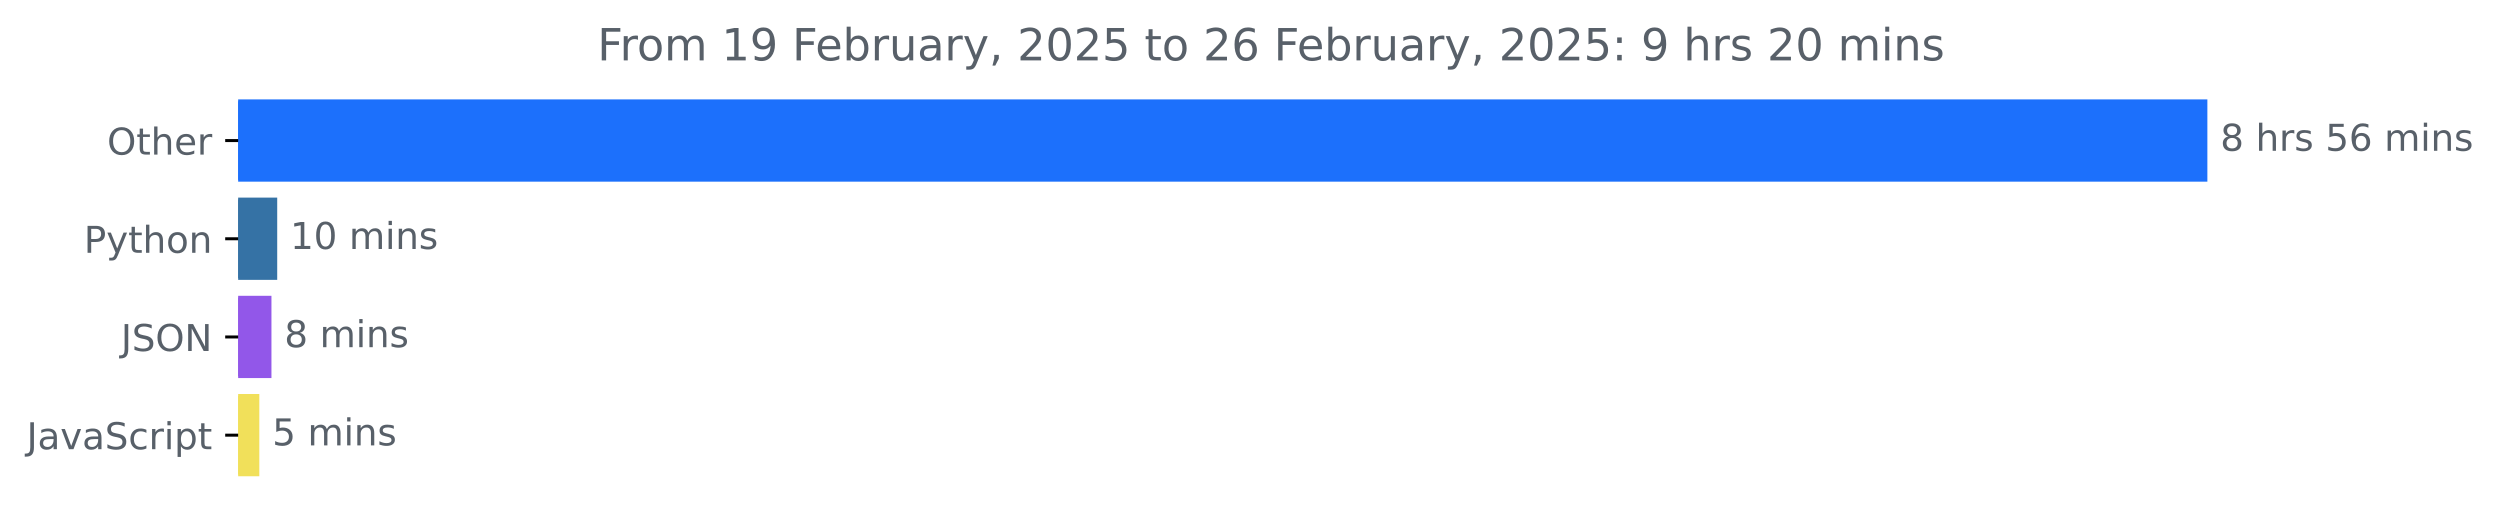
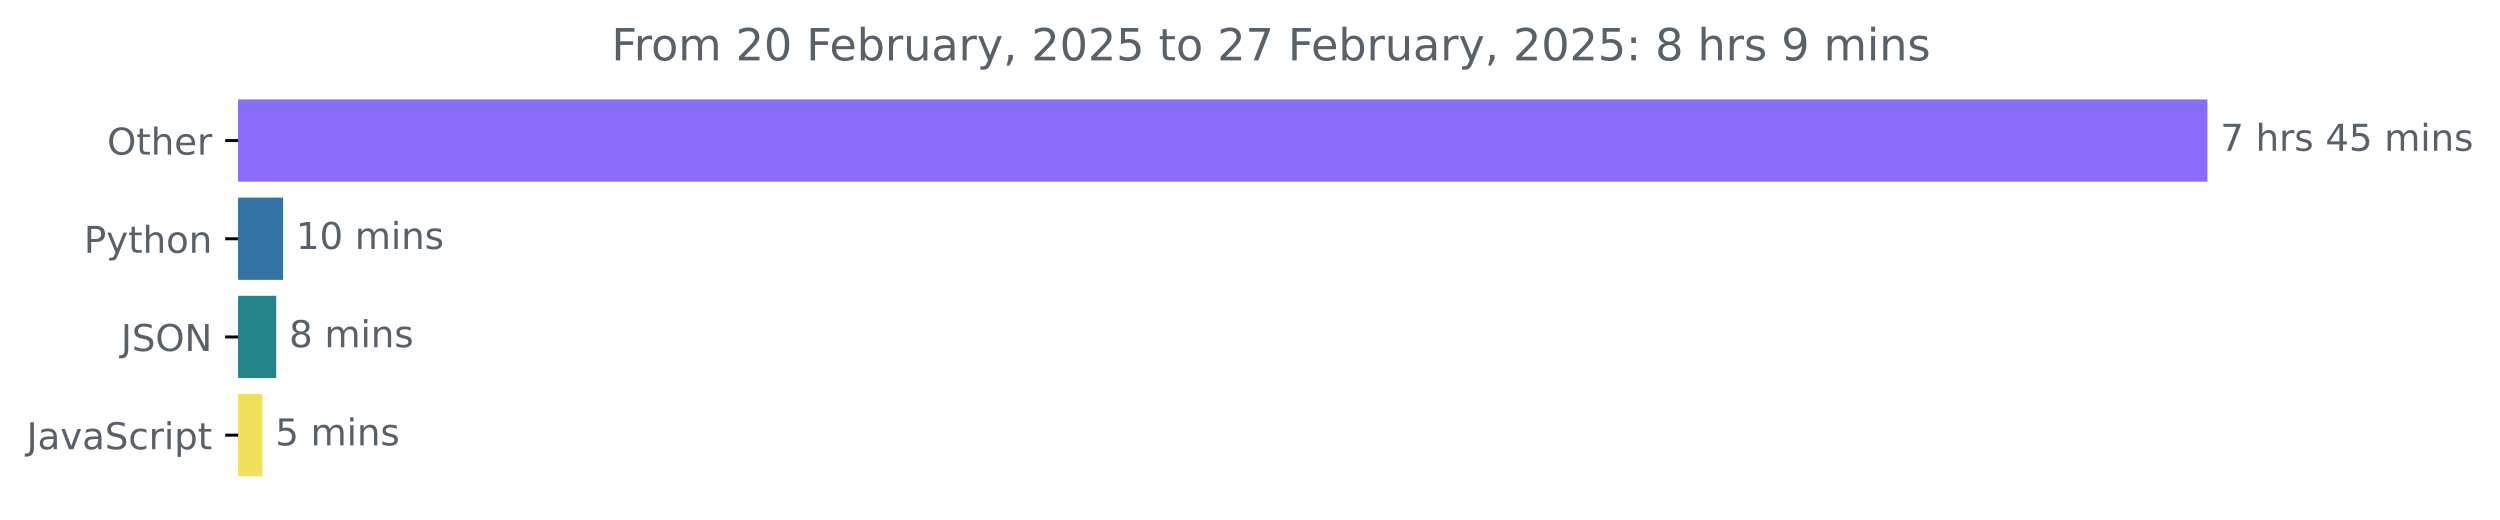
<svg xmlns="http://www.w3.org/2000/svg" xmlns:xlink="http://www.w3.org/1999/xlink" width="675.304pt" height="140.398pt" viewBox="0 0 675.304 140.398" version="1.1">
  <defs>
    <style type="text/css">*{stroke-linejoin: round; stroke-linecap: butt}</style>
  </defs>
  <g id="figure_1">
    <g id="patch_1">
      <path d="M -0 140.398  L 675.304 140.398  L 675.304 0  L -0 0  L -0 140.398  z " style="fill: none" />
    </g>
    <g id="axes_1">
      <g id="patch_2">
-         <path d="M 64.33 27.358  L 595.758 27.358  L 595.758 48.579  L 64.33 48.579  z " clip-path="url(#p6205ed028d)" style="fill: #1c70fc; stroke: #1c70fc; stroke-linejoin: miter" />
+         <path d="M 64.33 27.358  L 595.758 27.358  L 595.758 48.579  L 64.33 48.579  z " clip-path="url(#p11c2b97a98)" style="fill: #896cfa; stroke: #896cfa; stroke-linejoin: miter" />
      </g>
      <g id="patch_3">
-         <path d="M 64.33 53.884  L 74.379 53.884  L 74.379 75.105  L 64.33 75.105  z " clip-path="url(#p6205ed028d)" style="fill: #3572a5; stroke: #3572a5; stroke-linejoin: miter" />
+         <path d="M 64.33 53.884  L 75.954 53.884  L 75.954 75.105  L 64.33 75.105  z " clip-path="url(#p11c2b97a98)" style="fill: #3572a5; stroke: #3572a5; stroke-linejoin: miter" />
      </g>
      <g id="patch_4">
-         <path d="M 64.33 80.411  L 72.824 80.411  L 72.824 101.632  L 64.33 101.632  z " clip-path="url(#p6205ed028d)" style="fill: #9257e9; stroke: #9257e9; stroke-linejoin: miter" />
+         <path d="M 64.33 80.411  L 74.11 80.411  L 74.11 101.632  L 64.33 101.632  z " clip-path="url(#p11c2b97a98)" style="fill: #238489; stroke: #238489; stroke-linejoin: miter" />
      </g>
      <g id="patch_5">
-         <path d="M 64.33 106.937  L 69.548 106.937  L 69.548 128.158  L 64.33 128.158  z " clip-path="url(#p6205ed028d)" style="fill: #f1e05a; stroke: #f1e05a; stroke-linejoin: miter" />
+         <path d="M 64.33 106.937  L 70.365 106.937  L 70.365 128.158  L 64.33 128.158  z " clip-path="url(#p11c2b97a98)" style="fill: #f1e05a; stroke: #f1e05a; stroke-linejoin: miter" />
      </g>
      <g id="matplotlib.axis_1" />
      <g id="matplotlib.axis_2">
        <g id="ytick_1">
          <g id="line2d_1">
            <defs>
-               <path id="m748239b520" d="M 0 0  L -3.5 0  " style="stroke: #000000; stroke-width: 0.8" />
+               <path id="mb5fde8f8a7" d="M 0 0  L -3.5 0  " style="stroke: #000000; stroke-width: 0.8" />
            </defs>
            <g>
-               <use xlink:href="#m748239b520" x="64.33" y="37.969" style="stroke: #000000; stroke-width: 0.8" />
+               <use xlink:href="#mb5fde8f8a7" x="64.33" y="37.969" style="stroke: #000000; stroke-width: 0.8" />
            </g>
          </g>
          <g id="text_1">
            <g style="fill: #586069" transform="translate(28.93594 41.76787) scale(0.1 -0.1)">
              <defs>
                <path id="DejaVuSans-4f" d="M 2522 4238  Q 1834 4238 1429 3725  Q 1025 3213 1025 2328  Q 1025 1447 1429 934  Q 1834 422 2522 422  Q 3209 422 3611 934  Q 4013 1447 4013 2328  Q 4013 3213 3611 3725  Q 3209 4238 2522 4238  z M 2522 4750  Q 3503 4750 4090 4092  Q 4678 3434 4678 2328  Q 4678 1225 4090 567  Q 3503 -91 2522 -91  Q 1538 -91 948 565  Q 359 1222 359 2328  Q 359 3434 948 4092  Q 1538 4750 2522 4750  z " transform="scale(0.015625)" />
                <path id="DejaVuSans-74" d="M 1172 4494  L 1172 3500  L 2356 3500  L 2356 3053  L 1172 3053  L 1172 1153  Q 1172 725 1289 603  Q 1406 481 1766 481  L 2356 481  L 2356 0  L 1766 0  Q 1100 0 847 248  Q 594 497 594 1153  L 594 3053  L 172 3053  L 172 3500  L 594 3500  L 594 4494  L 1172 4494  z " transform="scale(0.015625)" />
                <path id="DejaVuSans-68" d="M 3513 2113  L 3513 0  L 2938 0  L 2938 2094  Q 2938 2591 2744 2837  Q 2550 3084 2163 3084  Q 1697 3084 1428 2787  Q 1159 2491 1159 1978  L 1159 0  L 581 0  L 581 4863  L 1159 4863  L 1159 2956  Q 1366 3272 1645 3428  Q 1925 3584 2291 3584  Q 2894 3584 3203 3211  Q 3513 2838 3513 2113  z " transform="scale(0.015625)" />
                <path id="DejaVuSans-65" d="M 3597 1894  L 3597 1613  L 953 1613  Q 991 1019 1311 708  Q 1631 397 2203 397  Q 2534 397 2845 478  Q 3156 559 3463 722  L 3463 178  Q 3153 47 2828 -22  Q 2503 -91 2169 -91  Q 1331 -91 842 396  Q 353 884 353 1716  Q 353 2575 817 3079  Q 1281 3584 2069 3584  Q 2775 3584 3186 3129  Q 3597 2675 3597 1894  z M 3022 2063  Q 3016 2534 2758 2815  Q 2500 3097 2075 3097  Q 1594 3097 1305 2825  Q 1016 2553 972 2059  L 3022 2063  z " transform="scale(0.015625)" />
                <path id="DejaVuSans-72" d="M 2631 2963  Q 2534 3019 2420 3045  Q 2306 3072 2169 3072  Q 1681 3072 1420 2755  Q 1159 2438 1159 1844  L 1159 0  L 581 0  L 581 3500  L 1159 3500  L 1159 2956  Q 1341 3275 1631 3429  Q 1922 3584 2338 3584  Q 2397 3584 2469 3576  Q 2541 3569 2628 3553  L 2631 2963  z " transform="scale(0.015625)" />
              </defs>
              <use xlink:href="#DejaVuSans-4f" />
              <use xlink:href="#DejaVuSans-74" x="78.711" />
              <use xlink:href="#DejaVuSans-68" x="117.92" />
              <use xlink:href="#DejaVuSans-65" x="181.299" />
              <use xlink:href="#DejaVuSans-72" x="242.822" />
            </g>
          </g>
        </g>
        <g id="ytick_2">
          <g id="line2d_2">
            <g>
-               <use xlink:href="#m748239b520" x="64.33" y="64.495" style="stroke: #000000; stroke-width: 0.8" />
+               <use xlink:href="#mb5fde8f8a7" x="64.33" y="64.495" style="stroke: #000000; stroke-width: 0.8" />
            </g>
          </g>
          <g id="text_2">
            <g style="fill: #586069" transform="translate(22.66719 68.29419) scale(0.1 -0.1)">
              <defs>
                <path id="DejaVuSans-50" d="M 1259 4147  L 1259 2394  L 2053 2394  Q 2494 2394 2734 2622  Q 2975 2850 2975 3272  Q 2975 3691 2734 3919  Q 2494 4147 2053 4147  L 1259 4147  z M 628 4666  L 2053 4666  Q 2838 4666 3239 4311  Q 3641 3956 3641 3272  Q 3641 2581 3239 2228  Q 2838 1875 2053 1875  L 1259 1875  L 1259 0  L 628 0  L 628 4666  z " transform="scale(0.015625)" />
                <path id="DejaVuSans-79" d="M 2059 -325  Q 1816 -950 1584 -1140  Q 1353 -1331 966 -1331  L 506 -1331  L 506 -850  L 844 -850  Q 1081 -850 1212 -737  Q 1344 -625 1503 -206  L 1606 56  L 191 3500  L 800 3500  L 1894 763  L 2988 3500  L 3597 3500  L 2059 -325  z " transform="scale(0.015625)" />
                <path id="DejaVuSans-6f" d="M 1959 3097  Q 1497 3097 1228 2736  Q 959 2375 959 1747  Q 959 1119 1226 758  Q 1494 397 1959 397  Q 2419 397 2687 759  Q 2956 1122 2956 1747  Q 2956 2369 2687 2733  Q 2419 3097 1959 3097  z M 1959 3584  Q 2709 3584 3137 3096  Q 3566 2609 3566 1747  Q 3566 888 3137 398  Q 2709 -91 1959 -91  Q 1206 -91 779 398  Q 353 888 353 1747  Q 353 2609 779 3096  Q 1206 3584 1959 3584  z " transform="scale(0.015625)" />
                <path id="DejaVuSans-6e" d="M 3513 2113  L 3513 0  L 2938 0  L 2938 2094  Q 2938 2591 2744 2837  Q 2550 3084 2163 3084  Q 1697 3084 1428 2787  Q 1159 2491 1159 1978  L 1159 0  L 581 0  L 581 3500  L 1159 3500  L 1159 2956  Q 1366 3272 1645 3428  Q 1925 3584 2291 3584  Q 2894 3584 3203 3211  Q 3513 2838 3513 2113  z " transform="scale(0.015625)" />
              </defs>
              <use xlink:href="#DejaVuSans-50" />
              <use xlink:href="#DejaVuSans-79" x="60.303" />
              <use xlink:href="#DejaVuSans-74" x="119.482" />
              <use xlink:href="#DejaVuSans-68" x="158.691" />
              <use xlink:href="#DejaVuSans-6f" x="222.07" />
              <use xlink:href="#DejaVuSans-6e" x="283.252" />
            </g>
          </g>
        </g>
        <g id="ytick_3">
          <g id="line2d_3">
            <g>
-               <use xlink:href="#m748239b520" x="64.33" y="91.021" style="stroke: #000000; stroke-width: 0.8" />
+               <use xlink:href="#mb5fde8f8a7" x="64.33" y="91.021" style="stroke: #000000; stroke-width: 0.8" />
            </g>
          </g>
          <g id="text_3">
            <g style="fill: #586069" transform="translate(32.67813 94.8205) scale(0.1 -0.1)">
              <defs>
                <path id="DejaVuSans-4a" d="M 628 4666  L 1259 4666  L 1259 325  Q 1259 -519 939 -900  Q 619 -1281 -91 -1281  L -331 -1281  L -331 -750  L -134 -750  Q 284 -750 456 -515  Q 628 -281 628 325  L 628 4666  z " transform="scale(0.015625)" />
                <path id="DejaVuSans-53" d="M 3425 4513  L 3425 3897  Q 3066 4069 2747 4153  Q 2428 4238 2131 4238  Q 1616 4238 1336 4038  Q 1056 3838 1056 3469  Q 1056 3159 1242 3001  Q 1428 2844 1947 2747  L 2328 2669  Q 3034 2534 3370 2195  Q 3706 1856 3706 1288  Q 3706 609 3251 259  Q 2797 -91 1919 -91  Q 1588 -91 1214 -16  Q 841 59 441 206  L 441 856  Q 825 641 1194 531  Q 1563 422 1919 422  Q 2459 422 2753 634  Q 3047 847 3047 1241  Q 3047 1584 2836 1778  Q 2625 1972 2144 2069  L 1759 2144  Q 1053 2284 737 2584  Q 422 2884 422 3419  Q 422 4038 858 4394  Q 1294 4750 2059 4750  Q 2388 4750 2728 4690  Q 3069 4631 3425 4513  z " transform="scale(0.015625)" />
                <path id="DejaVuSans-4e" d="M 628 4666  L 1478 4666  L 3547 763  L 3547 4666  L 4159 4666  L 4159 0  L 3309 0  L 1241 3903  L 1241 0  L 628 0  L 628 4666  z " transform="scale(0.015625)" />
              </defs>
              <use xlink:href="#DejaVuSans-4a" />
              <use xlink:href="#DejaVuSans-53" x="29.492" />
              <use xlink:href="#DejaVuSans-4f" x="92.969" />
              <use xlink:href="#DejaVuSans-4e" x="171.68" />
            </g>
          </g>
        </g>
        <g id="ytick_4">
          <g id="line2d_4">
            <g>
-               <use xlink:href="#m748239b520" x="64.33" y="117.548" style="stroke: #000000; stroke-width: 0.8" />
+               <use xlink:href="#mb5fde8f8a7" x="64.33" y="117.548" style="stroke: #000000; stroke-width: 0.8" />
            </g>
          </g>
          <g id="text_4">
            <g style="fill: #586069" transform="translate(7.2 121.3468) scale(0.1 -0.1)">
              <defs>
                <path id="DejaVuSans-61" d="M 2194 1759  Q 1497 1759 1228 1600  Q 959 1441 959 1056  Q 959 750 1161 570  Q 1363 391 1709 391  Q 2188 391 2477 730  Q 2766 1069 2766 1631  L 2766 1759  L 2194 1759  z M 3341 1997  L 3341 0  L 2766 0  L 2766 531  Q 2569 213 2275 61  Q 1981 -91 1556 -91  Q 1019 -91 701 211  Q 384 513 384 1019  Q 384 1609 779 1909  Q 1175 2209 1959 2209  L 2766 2209  L 2766 2266  Q 2766 2663 2505 2880  Q 2244 3097 1772 3097  Q 1472 3097 1187 3025  Q 903 2953 641 2809  L 641 3341  Q 956 3463 1253 3523  Q 1550 3584 1831 3584  Q 2591 3584 2966 3190  Q 3341 2797 3341 1997  z " transform="scale(0.015625)" />
                <path id="DejaVuSans-76" d="M 191 3500  L 800 3500  L 1894 563  L 2988 3500  L 3597 3500  L 2284 0  L 1503 0  L 191 3500  z " transform="scale(0.015625)" />
                <path id="DejaVuSans-63" d="M 3122 3366  L 3122 2828  Q 2878 2963 2633 3030  Q 2388 3097 2138 3097  Q 1578 3097 1268 2742  Q 959 2388 959 1747  Q 959 1106 1268 751  Q 1578 397 2138 397  Q 2388 397 2633 464  Q 2878 531 3122 666  L 3122 134  Q 2881 22 2623 -34  Q 2366 -91 2075 -91  Q 1284 -91 818 406  Q 353 903 353 1747  Q 353 2603 823 3093  Q 1294 3584 2113 3584  Q 2378 3584 2631 3529  Q 2884 3475 3122 3366  z " transform="scale(0.015625)" />
                <path id="DejaVuSans-69" d="M 603 3500  L 1178 3500  L 1178 0  L 603 0  L 603 3500  z M 603 4863  L 1178 4863  L 1178 4134  L 603 4134  L 603 4863  z " transform="scale(0.015625)" />
                <path id="DejaVuSans-70" d="M 1159 525  L 1159 -1331  L 581 -1331  L 581 3500  L 1159 3500  L 1159 2969  Q 1341 3281 1617 3432  Q 1894 3584 2278 3584  Q 2916 3584 3314 3078  Q 3713 2572 3713 1747  Q 3713 922 3314 415  Q 2916 -91 2278 -91  Q 1894 -91 1617 61  Q 1341 213 1159 525  z M 3116 1747  Q 3116 2381 2855 2742  Q 2594 3103 2138 3103  Q 1681 3103 1420 2742  Q 1159 2381 1159 1747  Q 1159 1113 1420 752  Q 1681 391 2138 391  Q 2594 391 2855 752  Q 3116 1113 3116 1747  z " transform="scale(0.015625)" />
              </defs>
              <use xlink:href="#DejaVuSans-4a" />
              <use xlink:href="#DejaVuSans-61" x="29.492" />
              <use xlink:href="#DejaVuSans-76" x="90.771" />
              <use xlink:href="#DejaVuSans-61" x="149.951" />
              <use xlink:href="#DejaVuSans-53" x="211.23" />
              <use xlink:href="#DejaVuSans-63" x="274.707" />
              <use xlink:href="#DejaVuSans-72" x="329.688" />
              <use xlink:href="#DejaVuSans-69" x="370.801" />
              <use xlink:href="#DejaVuSans-70" x="398.584" />
              <use xlink:href="#DejaVuSans-74" x="462.061" />
            </g>
          </g>
        </g>
      </g>
      <g id="text_5">
        <g style="fill: #586069" transform="translate(599.7583 40.72803) scale(0.1 -0.1)">
          <defs>
-             <path id="DejaVuSans-38" d="M 2034 2216  Q 1584 2216 1326 1975  Q 1069 1734 1069 1313  Q 1069 891 1326 650  Q 1584 409 2034 409  Q 2484 409 2743 651  Q 3003 894 3003 1313  Q 3003 1734 2745 1975  Q 2488 2216 2034 2216  z M 1403 2484  Q 997 2584 770 2862  Q 544 3141 544 3541  Q 544 4100 942 4425  Q 1341 4750 2034 4750  Q 2731 4750 3128 4425  Q 3525 4100 3525 3541  Q 3525 3141 3298 2862  Q 3072 2584 2669 2484  Q 3125 2378 3379 2068  Q 3634 1759 3634 1313  Q 3634 634 3220 271  Q 2806 -91 2034 -91  Q 1263 -91 848 271  Q 434 634 434 1313  Q 434 1759 690 2068  Q 947 2378 1403 2484  z M 1172 3481  Q 1172 3119 1398 2916  Q 1625 2713 2034 2713  Q 2441 2713 2670 2916  Q 2900 3119 2900 3481  Q 2900 3844 2670 4047  Q 2441 4250 2034 4250  Q 1625 4250 1398 4047  Q 1172 3844 1172 3481  z " transform="scale(0.015625)" />
+             <path id="DejaVuSans-37" d="M 525 4666  L 3525 4666  L 3525 4397  L 1831 0  L 1172 0  L 2766 4134  L 525 4134  L 525 4666  z " transform="scale(0.015625)" />
            <path id="DejaVuSans-20" transform="scale(0.015625)" />
            <path id="DejaVuSans-73" d="M 2834 3397  L 2834 2853  Q 2591 2978 2328 3040  Q 2066 3103 1784 3103  Q 1356 3103 1142 2972  Q 928 2841 928 2578  Q 928 2378 1081 2264  Q 1234 2150 1697 2047  L 1894 2003  Q 2506 1872 2764 1633  Q 3022 1394 3022 966  Q 3022 478 2636 193  Q 2250 -91 1575 -91  Q 1294 -91 989 -36  Q 684 19 347 128  L 347 722  Q 666 556 975 473  Q 1284 391 1588 391  Q 1994 391 2212 530  Q 2431 669 2431 922  Q 2431 1156 2273 1281  Q 2116 1406 1581 1522  L 1381 1569  Q 847 1681 609 1914  Q 372 2147 372 2553  Q 372 3047 722 3315  Q 1072 3584 1716 3584  Q 2034 3584 2315 3537  Q 2597 3491 2834 3397  z " transform="scale(0.015625)" />
+             <path id="DejaVuSans-34" d="M 2419 4116  L 825 1625  L 2419 1625  L 2419 4116  z M 2253 4666  L 3047 4666  L 3047 1625  L 3713 1625  L 3713 1100  L 3047 1100  L 3047 0  L 2419 0  L 2419 1100  L 313 1100  L 313 1709  L 2253 4666  z " transform="scale(0.015625)" />
            <path id="DejaVuSans-35" d="M 691 4666  L 3169 4666  L 3169 4134  L 1269 4134  L 1269 2991  Q 1406 3038 1543 3061  Q 1681 3084 1819 3084  Q 2600 3084 3056 2656  Q 3513 2228 3513 1497  Q 3513 744 3044 326  Q 2575 -91 1722 -91  Q 1428 -91 1123 -41  Q 819 9 494 109  L 494 744  Q 775 591 1075 516  Q 1375 441 1709 441  Q 2250 441 2565 725  Q 2881 1009 2881 1497  Q 2881 1984 2565 2268  Q 2250 2553 1709 2553  Q 1456 2553 1204 2497  Q 953 2441 691 2322  L 691 4666  z " transform="scale(0.015625)" />
-             <path id="DejaVuSans-36" d="M 2113 2584  Q 1688 2584 1439 2293  Q 1191 2003 1191 1497  Q 1191 994 1439 701  Q 1688 409 2113 409  Q 2538 409 2786 701  Q 3034 994 3034 1497  Q 3034 2003 2786 2293  Q 2538 2584 2113 2584  z M 3366 4563  L 3366 3988  Q 3128 4100 2886 4159  Q 2644 4219 2406 4219  Q 1781 4219 1451 3797  Q 1122 3375 1075 2522  Q 1259 2794 1537 2939  Q 1816 3084 2150 3084  Q 2853 3084 3261 2657  Q 3669 2231 3669 1497  Q 3669 778 3244 343  Q 2819 -91 2113 -91  Q 1303 -91 875 529  Q 447 1150 447 2328  Q 447 3434 972 4092  Q 1497 4750 2381 4750  Q 2619 4750 2861 4703  Q 3103 4656 3366 4563  z " transform="scale(0.015625)" />
            <path id="DejaVuSans-6d" d="M 3328 2828  Q 3544 3216 3844 3400  Q 4144 3584 4550 3584  Q 5097 3584 5394 3201  Q 5691 2819 5691 2113  L 5691 0  L 5113 0  L 5113 2094  Q 5113 2597 4934 2840  Q 4756 3084 4391 3084  Q 3944 3084 3684 2787  Q 3425 2491 3425 1978  L 3425 0  L 2847 0  L 2847 2094  Q 2847 2600 2669 2842  Q 2491 3084 2119 3084  Q 1678 3084 1418 2786  Q 1159 2488 1159 1978  L 1159 0  L 581 0  L 581 3500  L 1159 3500  L 1159 2956  Q 1356 3278 1631 3431  Q 1906 3584 2284 3584  Q 2666 3584 2933 3390  Q 3200 3197 3328 2828  z " transform="scale(0.015625)" />
          </defs>
-           <use xlink:href="#DejaVuSans-38" />
+           <use xlink:href="#DejaVuSans-37" />
          <use xlink:href="#DejaVuSans-20" x="63.623" />
          <use xlink:href="#DejaVuSans-68" x="95.41" />
          <use xlink:href="#DejaVuSans-72" x="158.789" />
          <use xlink:href="#DejaVuSans-73" x="199.902" />
          <use xlink:href="#DejaVuSans-20" x="252.002" />
-           <use xlink:href="#DejaVuSans-35" x="283.789" />
-           <use xlink:href="#DejaVuSans-36" x="347.412" />
+           <use xlink:href="#DejaVuSans-34" x="283.789" />
+           <use xlink:href="#DejaVuSans-35" x="347.412" />
          <use xlink:href="#DejaVuSans-20" x="411.035" />
          <use xlink:href="#DejaVuSans-6d" x="442.822" />
          <use xlink:href="#DejaVuSans-69" x="540.234" />
          <use xlink:href="#DejaVuSans-6e" x="568.018" />
          <use xlink:href="#DejaVuSans-73" x="631.396" />
        </g>
      </g>
      <g id="text_6">
-         <g style="fill: #586069" transform="translate(78.37864 67.25434) scale(0.1 -0.1)">
+         <g style="fill: #586069" transform="translate(79.95416 67.25434) scale(0.1 -0.1)">
          <defs>
            <path id="DejaVuSans-31" d="M 794 531  L 1825 531  L 1825 4091  L 703 3866  L 703 4441  L 1819 4666  L 2450 4666  L 2450 531  L 3481 531  L 3481 0  L 794 0  L 794 531  z " transform="scale(0.015625)" />
            <path id="DejaVuSans-30" d="M 2034 4250  Q 1547 4250 1301 3770  Q 1056 3291 1056 2328  Q 1056 1369 1301 889  Q 1547 409 2034 409  Q 2525 409 2770 889  Q 3016 1369 3016 2328  Q 3016 3291 2770 3770  Q 2525 4250 2034 4250  z M 2034 4750  Q 2819 4750 3233 4129  Q 3647 3509 3647 2328  Q 3647 1150 3233 529  Q 2819 -91 2034 -91  Q 1250 -91 836 529  Q 422 1150 422 2328  Q 422 3509 836 4129  Q 1250 4750 2034 4750  z " transform="scale(0.015625)" />
          </defs>
          <use xlink:href="#DejaVuSans-31" />
          <use xlink:href="#DejaVuSans-30" x="63.623" />
          <use xlink:href="#DejaVuSans-20" x="127.246" />
          <use xlink:href="#DejaVuSans-6d" x="159.033" />
          <use xlink:href="#DejaVuSans-69" x="256.445" />
          <use xlink:href="#DejaVuSans-6e" x="284.229" />
          <use xlink:href="#DejaVuSans-73" x="347.607" />
        </g>
      </g>
      <g id="text_7">
-         <g style="fill: #586069" transform="translate(76.82411 93.78066) scale(0.1 -0.1)">
+         <g style="fill: #586069" transform="translate(78.1099 93.78066) scale(0.1 -0.1)">
+           <defs>
+             <path id="DejaVuSans-38" d="M 2034 2216  Q 1584 2216 1326 1975  Q 1069 1734 1069 1313  Q 1069 891 1326 650  Q 1584 409 2034 409  Q 2484 409 2743 651  Q 3003 894 3003 1313  Q 3003 1734 2745 1975  Q 2488 2216 2034 2216  z M 1403 2484  Q 997 2584 770 2862  Q 544 3141 544 3541  Q 544 4100 942 4425  Q 1341 4750 2034 4750  Q 2731 4750 3128 4425  Q 3525 4100 3525 3541  Q 3525 3141 3298 2862  Q 3072 2584 2669 2484  Q 3125 2378 3379 2068  Q 3634 1759 3634 1313  Q 3634 634 3220 271  Q 2806 -91 2034 -91  Q 1263 -91 848 271  Q 434 634 434 1313  Q 434 1759 690 2068  Q 947 2378 1403 2484  z M 1172 3481  Q 1172 3119 1398 2916  Q 1625 2713 2034 2713  Q 2441 2713 2670 2916  Q 2900 3119 2900 3481  Q 2900 3844 2670 4047  Q 2441 4250 2034 4250  Q 1625 4250 1398 4047  Q 1172 3844 1172 3481  z " transform="scale(0.015625)" />
+           </defs>
          <use xlink:href="#DejaVuSans-38" />
          <use xlink:href="#DejaVuSans-20" x="63.623" />
          <use xlink:href="#DejaVuSans-6d" x="95.41" />
          <use xlink:href="#DejaVuSans-69" x="192.822" />
          <use xlink:href="#DejaVuSans-6e" x="220.605" />
          <use xlink:href="#DejaVuSans-73" x="283.984" />
        </g>
      </g>
      <g id="text_8">
-         <g style="fill: #586069" transform="translate(73.54848 120.307) scale(0.1 -0.1)">
+         <g style="fill: #586069" transform="translate(74.36547 120.307) scale(0.1 -0.1)">
          <use xlink:href="#DejaVuSans-35" />
          <use xlink:href="#DejaVuSans-20" x="63.623" />
          <use xlink:href="#DejaVuSans-6d" x="95.41" />
          <use xlink:href="#DejaVuSans-69" x="192.822" />
          <use xlink:href="#DejaVuSans-6e" x="220.605" />
          <use xlink:href="#DejaVuSans-73" x="283.984" />
        </g>
      </g>
      <g id="text_9">
-         <g style="fill: #586069" transform="translate(161.3647 16.31812) scale(0.12 -0.12)">
+         <g style="fill: #586069" transform="translate(165.1822 16.31812) scale(0.12 -0.12)">
          <defs>
            <path id="DejaVuSans-46" d="M 628 4666  L 3309 4666  L 3309 4134  L 1259 4134  L 1259 2759  L 3109 2759  L 3109 2228  L 1259 2228  L 1259 0  L 628 0  L 628 4666  z " transform="scale(0.015625)" />
-             <path id="DejaVuSans-39" d="M 703 97  L 703 672  Q 941 559 1184 500  Q 1428 441 1663 441  Q 2288 441 2617 861  Q 2947 1281 2994 2138  Q 2813 1869 2534 1725  Q 2256 1581 1919 1581  Q 1219 1581 811 2004  Q 403 2428 403 3163  Q 403 3881 828 4315  Q 1253 4750 1959 4750  Q 2769 4750 3195 4129  Q 3622 3509 3622 2328  Q 3622 1225 3098 567  Q 2575 -91 1691 -91  Q 1453 -91 1209 -44  Q 966 3 703 97  z M 1959 2075  Q 2384 2075 2632 2365  Q 2881 2656 2881 3163  Q 2881 3666 2632 3958  Q 2384 4250 1959 4250  Q 1534 4250 1286 3958  Q 1038 3666 1038 3163  Q 1038 2656 1286 2365  Q 1534 2075 1959 2075  z " transform="scale(0.015625)" />
+             <path id="DejaVuSans-32" d="M 1228 531  L 3431 531  L 3431 0  L 469 0  L 469 531  Q 828 903 1448 1529  Q 2069 2156 2228 2338  Q 2531 2678 2651 2914  Q 2772 3150 2772 3378  Q 2772 3750 2511 3984  Q 2250 4219 1831 4219  Q 1534 4219 1204 4116  Q 875 4013 500 3803  L 500 4441  Q 881 4594 1212 4672  Q 1544 4750 1819 4750  Q 2544 4750 2975 4387  Q 3406 4025 3406 3419  Q 3406 3131 3298 2873  Q 3191 2616 2906 2266  Q 2828 2175 2409 1742  Q 1991 1309 1228 531  z " transform="scale(0.015625)" />
            <path id="DejaVuSans-62" d="M 3116 1747  Q 3116 2381 2855 2742  Q 2594 3103 2138 3103  Q 1681 3103 1420 2742  Q 1159 2381 1159 1747  Q 1159 1113 1420 752  Q 1681 391 2138 391  Q 2594 391 2855 752  Q 3116 1113 3116 1747  z M 1159 2969  Q 1341 3281 1617 3432  Q 1894 3584 2278 3584  Q 2916 3584 3314 3078  Q 3713 2572 3713 1747  Q 3713 922 3314 415  Q 2916 -91 2278 -91  Q 1894 -91 1617 61  Q 1341 213 1159 525  L 1159 0  L 581 0  L 581 4863  L 1159 4863  L 1159 2969  z " transform="scale(0.015625)" />
            <path id="DejaVuSans-75" d="M 544 1381  L 544 3500  L 1119 3500  L 1119 1403  Q 1119 906 1312 657  Q 1506 409 1894 409  Q 2359 409 2629 706  Q 2900 1003 2900 1516  L 2900 3500  L 3475 3500  L 3475 0  L 2900 0  L 2900 538  Q 2691 219 2414 64  Q 2138 -91 1772 -91  Q 1169 -91 856 284  Q 544 659 544 1381  z M 1991 3584  L 1991 3584  z " transform="scale(0.015625)" />
            <path id="DejaVuSans-2c" d="M 750 794  L 1409 794  L 1409 256  L 897 -744  L 494 -744  L 750 256  L 750 794  z " transform="scale(0.015625)" />
-             <path id="DejaVuSans-32" d="M 1228 531  L 3431 531  L 3431 0  L 469 0  L 469 531  Q 828 903 1448 1529  Q 2069 2156 2228 2338  Q 2531 2678 2651 2914  Q 2772 3150 2772 3378  Q 2772 3750 2511 3984  Q 2250 4219 1831 4219  Q 1534 4219 1204 4116  Q 875 4013 500 3803  L 500 4441  Q 881 4594 1212 4672  Q 1544 4750 1819 4750  Q 2544 4750 2975 4387  Q 3406 4025 3406 3419  Q 3406 3131 3298 2873  Q 3191 2616 2906 2266  Q 2828 2175 2409 1742  Q 1991 1309 1228 531  z " transform="scale(0.015625)" />
            <path id="DejaVuSans-3a" d="M 750 794  L 1409 794  L 1409 0  L 750 0  L 750 794  z M 750 3309  L 1409 3309  L 1409 2516  L 750 2516  L 750 3309  z " transform="scale(0.015625)" />
+             <path id="DejaVuSans-39" d="M 703 97  L 703 672  Q 941 559 1184 500  Q 1428 441 1663 441  Q 2288 441 2617 861  Q 2947 1281 2994 2138  Q 2813 1869 2534 1725  Q 2256 1581 1919 1581  Q 1219 1581 811 2004  Q 403 2428 403 3163  Q 403 3881 828 4315  Q 1253 4750 1959 4750  Q 2769 4750 3195 4129  Q 3622 3509 3622 2328  Q 3622 1225 3098 567  Q 2575 -91 1691 -91  Q 1453 -91 1209 -44  Q 966 3 703 97  z M 1959 2075  Q 2384 2075 2632 2365  Q 2881 2656 2881 3163  Q 2881 3666 2632 3958  Q 2384 4250 1959 4250  Q 1534 4250 1286 3958  Q 1038 3666 1038 3163  Q 1038 2656 1286 2365  Q 1534 2075 1959 2075  z " transform="scale(0.015625)" />
          </defs>
          <use xlink:href="#DejaVuSans-46" />
          <use xlink:href="#DejaVuSans-72" x="50.27" />
          <use xlink:href="#DejaVuSans-6f" x="89.133" />
          <use xlink:href="#DejaVuSans-6d" x="150.314" />
          <use xlink:href="#DejaVuSans-20" x="247.727" />
-           <use xlink:href="#DejaVuSans-31" x="279.514" />
-           <use xlink:href="#DejaVuSans-39" x="343.137" />
+           <use xlink:href="#DejaVuSans-32" x="279.514" />
+           <use xlink:href="#DejaVuSans-30" x="343.137" />
          <use xlink:href="#DejaVuSans-20" x="406.76" />
          <use xlink:href="#DejaVuSans-46" x="438.547" />
          <use xlink:href="#DejaVuSans-65" x="490.566" />
          <use xlink:href="#DejaVuSans-62" x="552.09" />
          <use xlink:href="#DejaVuSans-72" x="615.566" />
          <use xlink:href="#DejaVuSans-75" x="656.68" />
          <use xlink:href="#DejaVuSans-61" x="720.059" />
          <use xlink:href="#DejaVuSans-72" x="781.338" />
          <use xlink:href="#DejaVuSans-79" x="822.451" />
          <use xlink:href="#DejaVuSans-2c" x="881.631" />
          <use xlink:href="#DejaVuSans-20" x="913.418" />
          <use xlink:href="#DejaVuSans-32" x="945.205" />
          <use xlink:href="#DejaVuSans-30" x="1008.828" />
          <use xlink:href="#DejaVuSans-32" x="1072.451" />
          <use xlink:href="#DejaVuSans-35" x="1136.074" />
          <use xlink:href="#DejaVuSans-20" x="1199.697" />
          <use xlink:href="#DejaVuSans-74" x="1231.484" />
          <use xlink:href="#DejaVuSans-6f" x="1270.693" />
          <use xlink:href="#DejaVuSans-20" x="1331.875" />
          <use xlink:href="#DejaVuSans-32" x="1363.662" />
-           <use xlink:href="#DejaVuSans-36" x="1427.285" />
+           <use xlink:href="#DejaVuSans-37" x="1427.285" />
          <use xlink:href="#DejaVuSans-20" x="1490.908" />
          <use xlink:href="#DejaVuSans-46" x="1522.695" />
          <use xlink:href="#DejaVuSans-65" x="1574.715" />
          <use xlink:href="#DejaVuSans-62" x="1636.238" />
          <use xlink:href="#DejaVuSans-72" x="1699.715" />
          <use xlink:href="#DejaVuSans-75" x="1740.828" />
          <use xlink:href="#DejaVuSans-61" x="1804.207" />
          <use xlink:href="#DejaVuSans-72" x="1865.486" />
          <use xlink:href="#DejaVuSans-79" x="1906.6" />
          <use xlink:href="#DejaVuSans-2c" x="1965.779" />
          <use xlink:href="#DejaVuSans-20" x="1997.566" />
          <use xlink:href="#DejaVuSans-32" x="2029.354" />
          <use xlink:href="#DejaVuSans-30" x="2092.977" />
          <use xlink:href="#DejaVuSans-32" x="2156.6" />
          <use xlink:href="#DejaVuSans-35" x="2220.223" />
          <use xlink:href="#DejaVuSans-3a" x="2283.846" />
          <use xlink:href="#DejaVuSans-20" x="2317.537" />
-           <use xlink:href="#DejaVuSans-39" x="2349.324" />
+           <use xlink:href="#DejaVuSans-38" x="2349.324" />
          <use xlink:href="#DejaVuSans-20" x="2412.947" />
          <use xlink:href="#DejaVuSans-68" x="2444.734" />
          <use xlink:href="#DejaVuSans-72" x="2508.113" />
          <use xlink:href="#DejaVuSans-73" x="2549.227" />
          <use xlink:href="#DejaVuSans-20" x="2601.326" />
-           <use xlink:href="#DejaVuSans-32" x="2633.113" />
-           <use xlink:href="#DejaVuSans-30" x="2696.736" />
-           <use xlink:href="#DejaVuSans-20" x="2760.359" />
-           <use xlink:href="#DejaVuSans-6d" x="2792.146" />
-           <use xlink:href="#DejaVuSans-69" x="2889.559" />
-           <use xlink:href="#DejaVuSans-6e" x="2917.342" />
-           <use xlink:href="#DejaVuSans-73" x="2980.721" />
+           <use xlink:href="#DejaVuSans-39" x="2633.113" />
+           <use xlink:href="#DejaVuSans-20" x="2696.736" />
+           <use xlink:href="#DejaVuSans-6d" x="2728.523" />
+           <use xlink:href="#DejaVuSans-69" x="2825.936" />
+           <use xlink:href="#DejaVuSans-6e" x="2853.719" />
+           <use xlink:href="#DejaVuSans-73" x="2917.098" />
        </g>
      </g>
    </g>
  </g>
  <defs>
-     <clipPath id="p6205ed028d">
+     <clipPath id="p11c2b97a98">
      <rect x="64.33" y="22.318" width="558" height="110.88" />
    </clipPath>
  </defs>
</svg>
